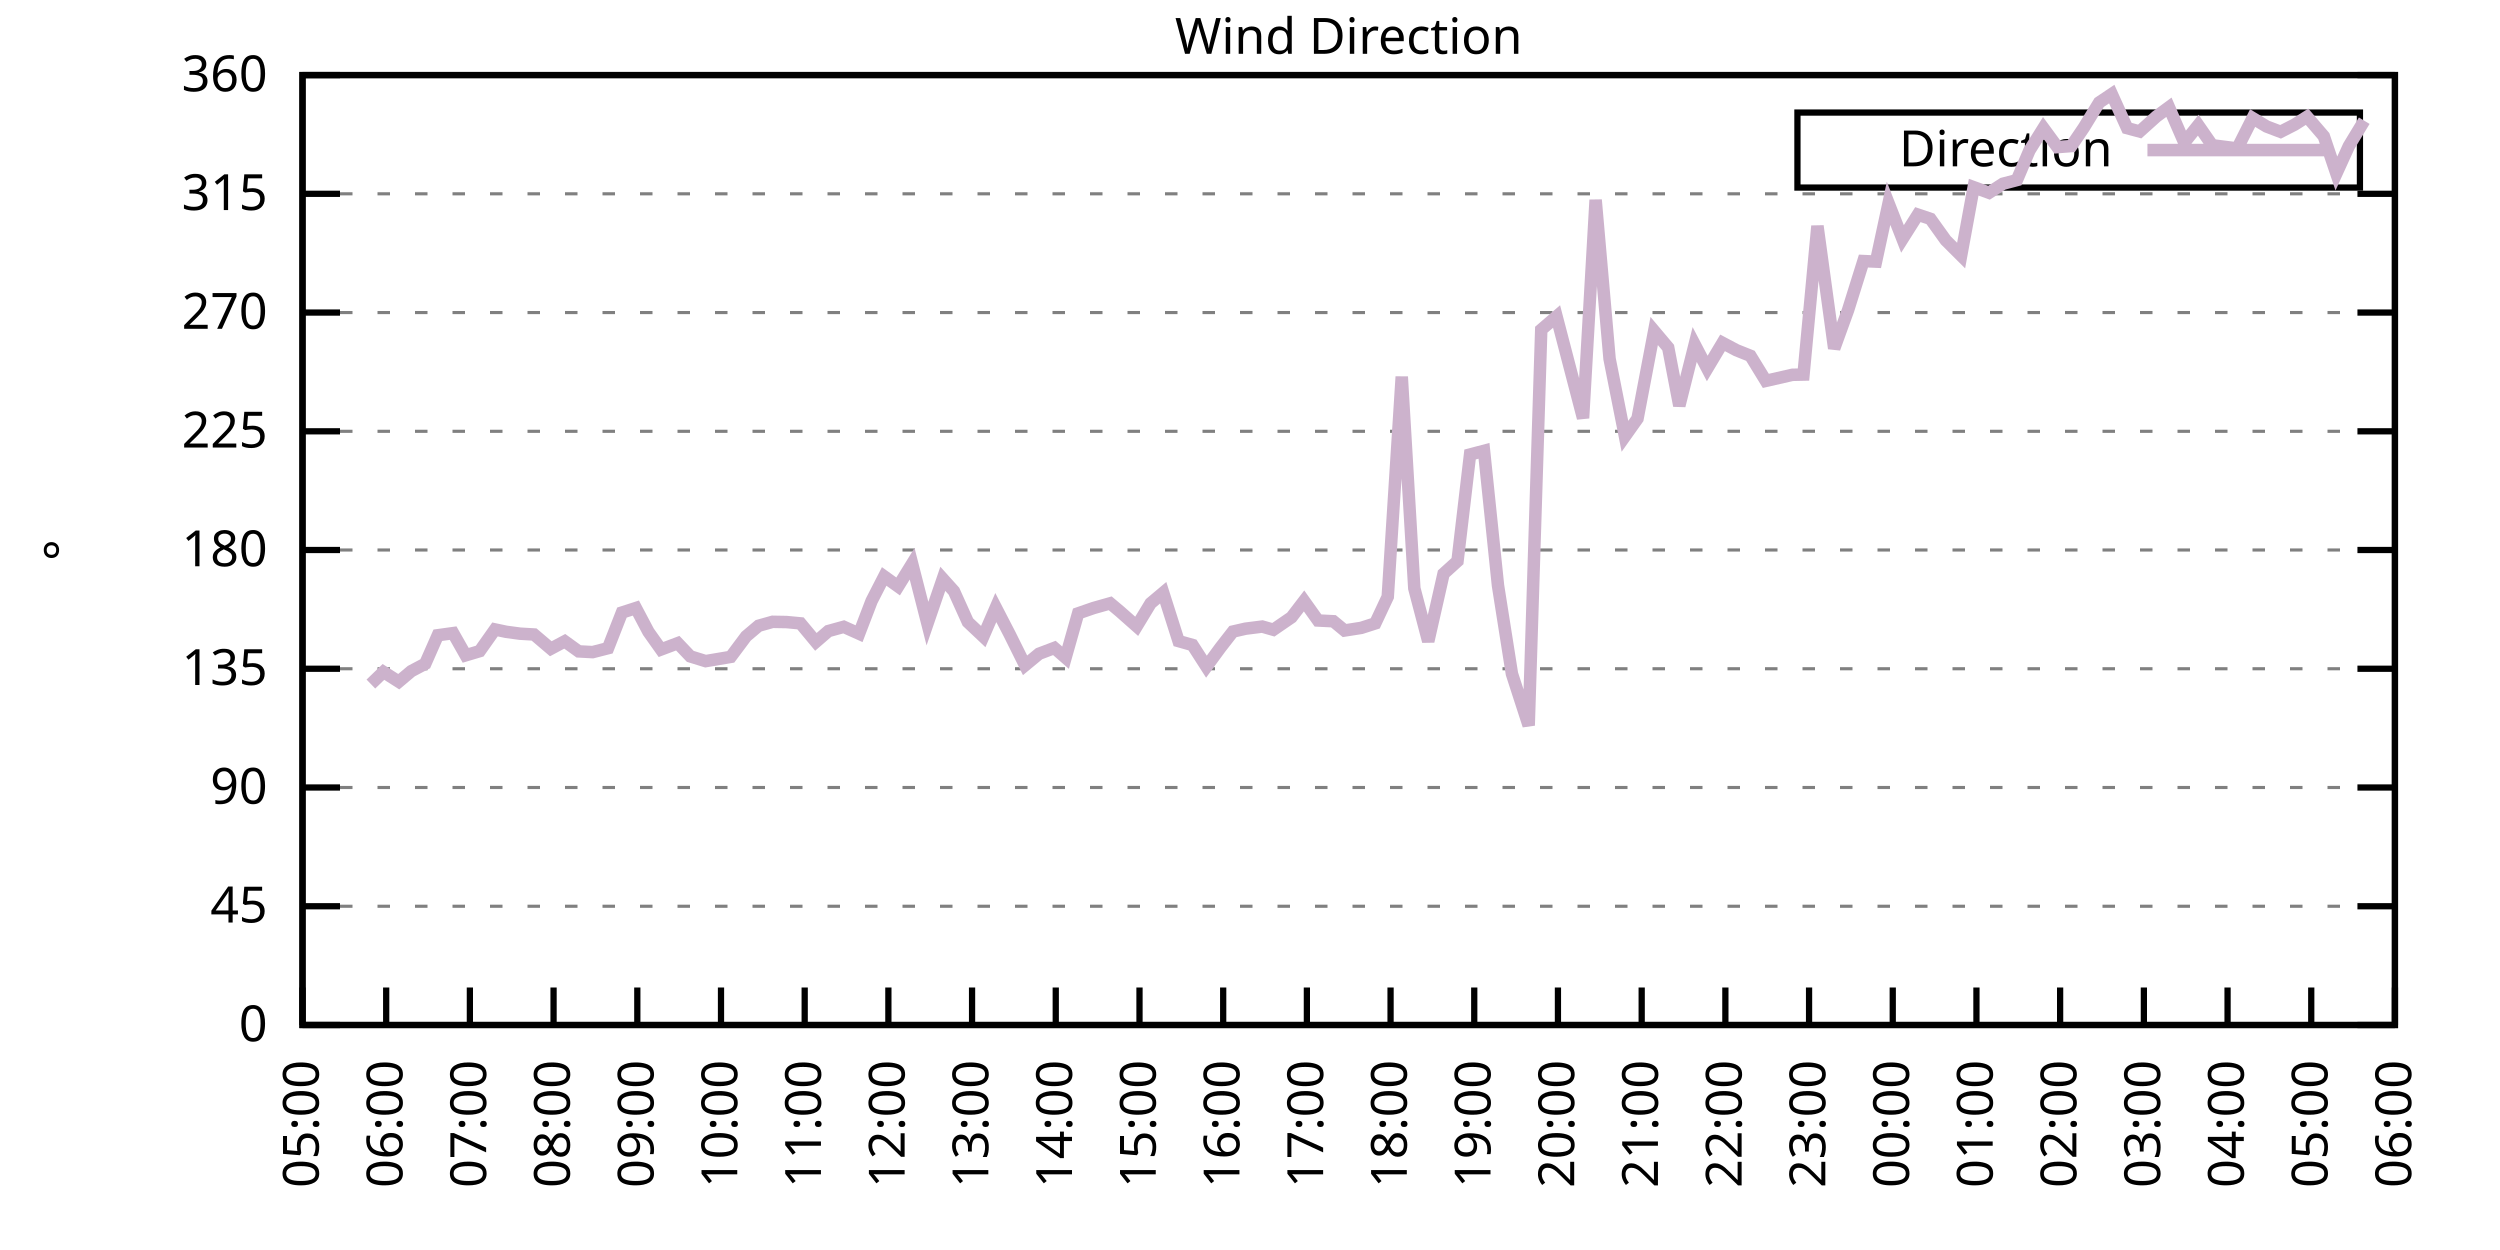
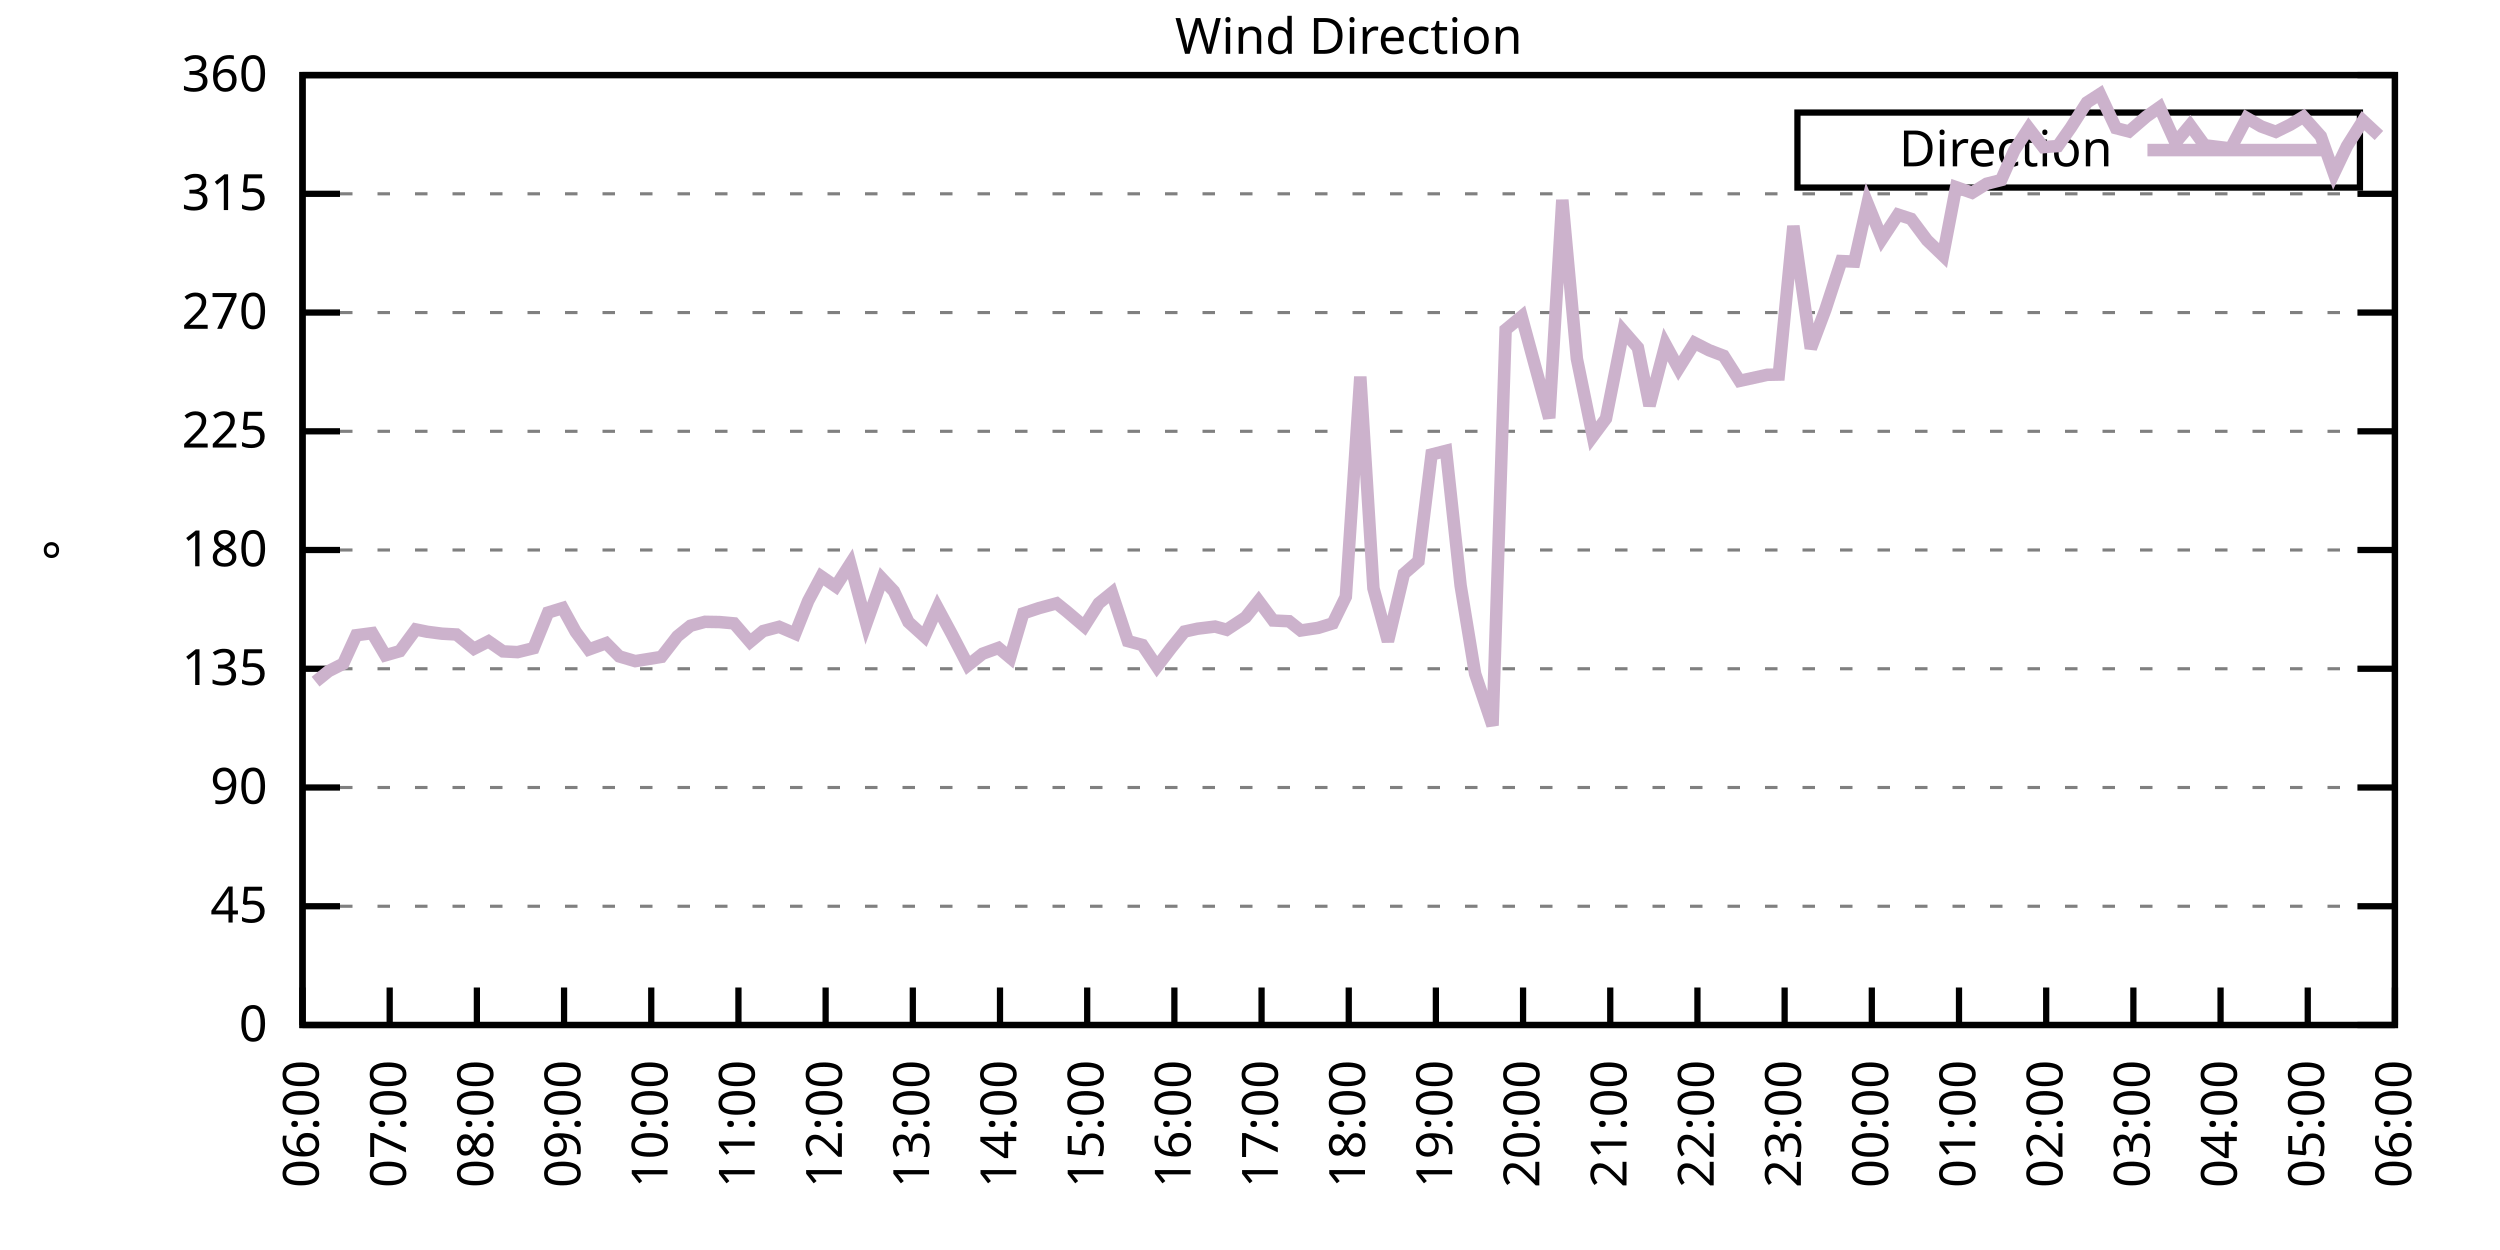
<svg xmlns="http://www.w3.org/2000/svg" xmlns:xlink="http://www.w3.org/1999/xlink" width="400" height="200" viewBox="0 0 400 200">
  <g id="gnuplot_canvas">
    <rect x="0" y="0" width="400" height="200" fill="none" />
    <defs>
      <circle id="gpDot" r="0.5" stroke-width="0.5" stroke="currentColor" />
      <path id="gpPt0" stroke-width="0.333" stroke="currentColor" d="M-1,0 h2 M0,-1 v2" />
      <path id="gpPt1" stroke-width="0.333" stroke="currentColor" d="M-1,-1 L1,1 M1,-1 L-1,1" />
      <path id="gpPt2" stroke-width="0.333" stroke="currentColor" d="M-1,0 L1,0 M0,-1 L0,1 M-1,-1 L1,1 M-1,1 L1,-1" />
      <rect id="gpPt3" stroke-width="0.333" stroke="currentColor" x="-1" y="-1" width="2" height="2" />
      <rect id="gpPt4" stroke-width="0.333" stroke="currentColor" fill="currentColor" x="-1" y="-1" width="2" height="2" />
      <circle id="gpPt5" stroke-width="0.333" stroke="currentColor" cx="0" cy="0" r="1" />
      <use xlink:href="#gpPt5" id="gpPt6" fill="currentColor" stroke="none" />
      <path id="gpPt7" stroke-width="0.333" stroke="currentColor" d="M0,-1.33 L-1.33,0.67 L1.33,0.67 z" />
      <use xlink:href="#gpPt7" id="gpPt8" fill="currentColor" stroke="none" />
      <use xlink:href="#gpPt7" id="gpPt9" stroke="currentColor" transform="rotate(180)" />
      <use xlink:href="#gpPt9" id="gpPt10" fill="currentColor" stroke="none" />
      <use xlink:href="#gpPt3" id="gpPt11" stroke="currentColor" transform="rotate(45)" />
      <use xlink:href="#gpPt11" id="gpPt12" fill="currentColor" stroke="none" />
      <path id="gpPt13" stroke-width="0.333" stroke="currentColor" d="M0,1.330 L1.265,0.411 L0.782,-1.067 L-0.782,-1.076 L-1.265,0.411 z" />
      <use xlink:href="#gpPt13" id="gpPt14" fill="currentColor" stroke="none" />
      <filter id="textbox" filterUnits="objectBoundingBox" x="0" y="0" height="1" width="1">
        <feFlood flood-color="white" flood-opacity="1" result="bgnd" />
        <feComposite in="SourceGraphic" in2="bgnd" operator="atop" />
      </filter>
      <filter id="greybox" filterUnits="objectBoundingBox" x="0" y="0" height="1" width="1">
        <feFlood flood-color="lightgrey" flood-opacity="1" result="grey" />
        <feComposite in="SourceGraphic" in2="grey" operator="atop" />
      </filter>
    </defs>
    <g fill="none" color="white" stroke="currentColor" stroke-width="1.00" stroke-linecap="butt" stroke-linejoin="miter">
</g>
    <g fill="none" color="black" stroke="currentColor" stroke-width="1.00" stroke-linecap="butt" stroke-linejoin="miter">
      <g stroke="none" shape-rendering="crispEdges">
        <polygon fill="rgb(255, 255, 255)" points="48.40,164.00 383.18,164.00 383.18,12.02 48.40,12.02 " />
      </g>
    </g>
    <g fill="none" color="black" stroke="currentColor" stroke-width="1.00" stroke-linecap="butt" stroke-linejoin="miter">
</g>
    <g fill="none" color="black" stroke="black" stroke-width="0.50" stroke-linecap="butt" stroke-linejoin="miter">
</g>
    <g fill="none" color="gray" stroke="currentColor" stroke-width="0.50" stroke-linecap="butt" stroke-linejoin="miter">
      <path stroke="gray" stroke-dasharray="2,4" class="gridline" d="M48.40,164.00 L383.19,164.00  " />
    </g>
    <g fill="none" color="gray" stroke="gray" stroke-width="1.00" stroke-linecap="butt" stroke-linejoin="miter">
</g>
    <g fill="none" color="black" stroke="currentColor" stroke-width="1.00" stroke-linecap="butt" stroke-linejoin="miter">
      <path stroke="black" d="M48.40,164.00 L54.40,164.00 M383.19,164.00 L377.19,164.00  " />
      <g transform="translate(42.80,166.60)" stroke="none" fill="black" font-family="Sans" font-size="8.00" text-anchor="end">
        <text>
          <tspan font-family="Sans"> 0</tspan>
        </text>
      </g>
    </g>
    <g fill="none" color="black" stroke="currentColor" stroke-width="1.00" stroke-linecap="butt" stroke-linejoin="miter">
</g>
    <g fill="none" color="black" stroke="black" stroke-width="0.50" stroke-linecap="butt" stroke-linejoin="miter">
</g>
    <g fill="none" color="gray" stroke="currentColor" stroke-width="0.50" stroke-linecap="butt" stroke-linejoin="miter">
      <path stroke="gray" stroke-dasharray="2,4" class="gridline" d="M48.40,145.00 L383.19,145.00  " />
    </g>
    <g fill="none" color="gray" stroke="gray" stroke-width="1.00" stroke-linecap="butt" stroke-linejoin="miter">
</g>
    <g fill="none" color="black" stroke="currentColor" stroke-width="1.00" stroke-linecap="butt" stroke-linejoin="miter">
      <path stroke="black" d="M48.40,145.00 L54.40,145.00 M383.19,145.00 L377.19,145.00  " />
      <g transform="translate(42.80,147.60)" stroke="none" fill="black" font-family="Sans" font-size="8.00" text-anchor="end">
        <text>
          <tspan font-family="Sans"> 45</tspan>
        </text>
      </g>
    </g>
    <g fill="none" color="black" stroke="currentColor" stroke-width="1.00" stroke-linecap="butt" stroke-linejoin="miter">
</g>
    <g fill="none" color="black" stroke="black" stroke-width="0.50" stroke-linecap="butt" stroke-linejoin="miter">
</g>
    <g fill="none" color="gray" stroke="currentColor" stroke-width="0.50" stroke-linecap="butt" stroke-linejoin="miter">
      <path stroke="gray" stroke-dasharray="2,4" class="gridline" d="M48.40,126.00 L383.19,126.00  " />
    </g>
    <g fill="none" color="gray" stroke="gray" stroke-width="1.00" stroke-linecap="butt" stroke-linejoin="miter">
</g>
    <g fill="none" color="black" stroke="currentColor" stroke-width="1.00" stroke-linecap="butt" stroke-linejoin="miter">
      <path stroke="black" d="M48.40,126.00 L54.40,126.00 M383.19,126.00 L377.19,126.00  " />
      <g transform="translate(42.80,128.60)" stroke="none" fill="black" font-family="Sans" font-size="8.00" text-anchor="end">
        <text>
          <tspan font-family="Sans"> 90</tspan>
        </text>
      </g>
    </g>
    <g fill="none" color="black" stroke="currentColor" stroke-width="1.00" stroke-linecap="butt" stroke-linejoin="miter">
</g>
    <g fill="none" color="black" stroke="black" stroke-width="0.50" stroke-linecap="butt" stroke-linejoin="miter">
</g>
    <g fill="none" color="gray" stroke="currentColor" stroke-width="0.50" stroke-linecap="butt" stroke-linejoin="miter">
      <path stroke="gray" stroke-dasharray="2,4" class="gridline" d="M48.40,107.00 L383.19,107.00  " />
    </g>
    <g fill="none" color="gray" stroke="gray" stroke-width="1.00" stroke-linecap="butt" stroke-linejoin="miter">
</g>
    <g fill="none" color="black" stroke="currentColor" stroke-width="1.00" stroke-linecap="butt" stroke-linejoin="miter">
      <path stroke="black" d="M48.40,107.00 L54.40,107.00 M383.19,107.00 L377.19,107.00  " />
      <g transform="translate(42.80,109.60)" stroke="none" fill="black" font-family="Sans" font-size="8.00" text-anchor="end">
        <text>
          <tspan font-family="Sans"> 135</tspan>
        </text>
      </g>
    </g>
    <g fill="none" color="black" stroke="currentColor" stroke-width="1.00" stroke-linecap="butt" stroke-linejoin="miter">
</g>
    <g fill="none" color="black" stroke="black" stroke-width="0.50" stroke-linecap="butt" stroke-linejoin="miter">
</g>
    <g fill="none" color="gray" stroke="currentColor" stroke-width="0.50" stroke-linecap="butt" stroke-linejoin="miter">
      <path stroke="gray" stroke-dasharray="2,4" class="gridline" d="M48.40,88.00 L383.19,88.00  " />
    </g>
    <g fill="none" color="gray" stroke="gray" stroke-width="1.00" stroke-linecap="butt" stroke-linejoin="miter">
</g>
    <g fill="none" color="black" stroke="currentColor" stroke-width="1.00" stroke-linecap="butt" stroke-linejoin="miter">
      <path stroke="black" d="M48.40,88.00 L54.40,88.00 M383.19,88.00 L377.19,88.00  " />
      <g transform="translate(42.80,90.60)" stroke="none" fill="black" font-family="Sans" font-size="8.00" text-anchor="end">
        <text>
          <tspan font-family="Sans"> 180</tspan>
        </text>
      </g>
    </g>
    <g fill="none" color="black" stroke="currentColor" stroke-width="1.00" stroke-linecap="butt" stroke-linejoin="miter">
</g>
    <g fill="none" color="black" stroke="black" stroke-width="0.50" stroke-linecap="butt" stroke-linejoin="miter">
</g>
    <g fill="none" color="gray" stroke="currentColor" stroke-width="0.50" stroke-linecap="butt" stroke-linejoin="miter">
      <path stroke="gray" stroke-dasharray="2,4" class="gridline" d="M48.40,69.01 L383.19,69.01  " />
    </g>
    <g fill="none" color="gray" stroke="gray" stroke-width="1.00" stroke-linecap="butt" stroke-linejoin="miter">
</g>
    <g fill="none" color="black" stroke="currentColor" stroke-width="1.00" stroke-linecap="butt" stroke-linejoin="miter">
      <path stroke="black" d="M48.40,69.01 L54.40,69.01 M383.19,69.01 L377.19,69.01  " />
      <g transform="translate(42.80,71.61)" stroke="none" fill="black" font-family="Sans" font-size="8.00" text-anchor="end">
        <text>
          <tspan font-family="Sans"> 225</tspan>
        </text>
      </g>
    </g>
    <g fill="none" color="black" stroke="currentColor" stroke-width="1.00" stroke-linecap="butt" stroke-linejoin="miter">
</g>
    <g fill="none" color="black" stroke="black" stroke-width="0.50" stroke-linecap="butt" stroke-linejoin="miter">
</g>
    <g fill="none" color="gray" stroke="currentColor" stroke-width="0.50" stroke-linecap="butt" stroke-linejoin="miter">
      <path stroke="gray" stroke-dasharray="2,4" class="gridline" d="M48.40,50.01 L383.19,50.01  " />
    </g>
    <g fill="none" color="gray" stroke="gray" stroke-width="1.00" stroke-linecap="butt" stroke-linejoin="miter">
</g>
    <g fill="none" color="black" stroke="currentColor" stroke-width="1.00" stroke-linecap="butt" stroke-linejoin="miter">
      <path stroke="black" d="M48.40,50.01 L54.40,50.01 M383.19,50.01 L377.19,50.01  " />
      <g transform="translate(42.80,52.61)" stroke="none" fill="black" font-family="Sans" font-size="8.00" text-anchor="end">
        <text>
          <tspan font-family="Sans"> 270</tspan>
        </text>
      </g>
    </g>
    <g fill="none" color="black" stroke="currentColor" stroke-width="1.00" stroke-linecap="butt" stroke-linejoin="miter">
</g>
    <g fill="none" color="black" stroke="black" stroke-width="0.50" stroke-linecap="butt" stroke-linejoin="miter">
</g>
    <g fill="none" color="gray" stroke="currentColor" stroke-width="0.50" stroke-linecap="butt" stroke-linejoin="miter">
      <path stroke="gray" stroke-dasharray="2,4" class="gridline" d="M48.40,31.01 L383.19,31.01  " />
    </g>
    <g fill="none" color="gray" stroke="gray" stroke-width="1.00" stroke-linecap="butt" stroke-linejoin="miter">
</g>
    <g fill="none" color="black" stroke="currentColor" stroke-width="1.00" stroke-linecap="butt" stroke-linejoin="miter">
      <path stroke="black" d="M48.40,31.01 L54.40,31.01 M383.19,31.01 L377.19,31.01  " />
      <g transform="translate(42.80,33.61)" stroke="none" fill="black" font-family="Sans" font-size="8.00" text-anchor="end">
        <text>
          <tspan font-family="Sans"> 315</tspan>
        </text>
      </g>
    </g>
    <g fill="none" color="black" stroke="currentColor" stroke-width="1.00" stroke-linecap="butt" stroke-linejoin="miter">
</g>
    <g fill="none" color="black" stroke="black" stroke-width="0.50" stroke-linecap="butt" stroke-linejoin="miter">
</g>
    <g fill="none" color="gray" stroke="currentColor" stroke-width="0.50" stroke-linecap="butt" stroke-linejoin="miter">
      <path stroke="gray" stroke-dasharray="2,4" class="gridline" d="M48.40,12.01 L383.19,12.01  " />
    </g>
    <g fill="none" color="gray" stroke="gray" stroke-width="1.00" stroke-linecap="butt" stroke-linejoin="miter">
</g>
    <g fill="none" color="black" stroke="currentColor" stroke-width="1.00" stroke-linecap="butt" stroke-linejoin="miter">
      <path stroke="black" d="M48.40,12.01 L54.40,12.01 M383.19,12.01 L377.19,12.01  " />
      <g transform="translate(42.80,14.61)" stroke="none" fill="black" font-family="Sans" font-size="8.00" text-anchor="end">
        <text>
          <tspan font-family="Sans"> 360</tspan>
        </text>
      </g>
    </g>
    <g fill="none" color="black" stroke="currentColor" stroke-width="1.00" stroke-linecap="butt" stroke-linejoin="miter">
      <path stroke="black" d="M48.40,164.00 L48.40,158.00  " />
      <g transform="translate(51.00,169.60) rotate(270.00)" stroke="none" fill="black" font-family="Sans" font-size="8.00" text-anchor="end">
        <text>
-           <tspan font-family="Sans">05:00</tspan>
-         </text>
-       </g>
-     </g>
-     <g fill="none" color="black" stroke="currentColor" stroke-width="1.00" stroke-linecap="butt" stroke-linejoin="miter">
-       <path stroke="black" d="M61.79,164.00 L61.79,158.00  " />
-       <g transform="translate(64.39,169.60) rotate(270.00)" stroke="none" fill="black" font-family="Sans" font-size="8.00" text-anchor="end">
-         <text>
          <tspan font-family="Sans">06:00</tspan>
        </text>
      </g>
    </g>
    <g fill="none" color="black" stroke="currentColor" stroke-width="1.00" stroke-linecap="butt" stroke-linejoin="miter">
-       <path stroke="black" d="M75.18,164.00 L75.18,158.00  " />
-       <g transform="translate(77.78,169.60) rotate(270.00)" stroke="none" fill="black" font-family="Sans" font-size="8.00" text-anchor="end">
+       <path stroke="black" d="M62.35,164.00 L62.35,158.00  " />
+       <g transform="translate(64.95,169.60) rotate(270.00)" stroke="none" fill="black" font-family="Sans" font-size="8.00" text-anchor="end">
        <text>
          <tspan font-family="Sans">07:00</tspan>
        </text>
      </g>
    </g>
    <g fill="none" color="black" stroke="currentColor" stroke-width="1.00" stroke-linecap="butt" stroke-linejoin="miter">
-       <path stroke="black" d="M88.57,164.00 L88.57,158.00  " />
-       <g transform="translate(91.17,169.60) rotate(270.00)" stroke="none" fill="black" font-family="Sans" font-size="8.00" text-anchor="end">
+       <path stroke="black" d="M76.30,164.00 L76.30,158.00  " />
+       <g transform="translate(78.90,169.60) rotate(270.00)" stroke="none" fill="black" font-family="Sans" font-size="8.00" text-anchor="end">
        <text>
          <tspan font-family="Sans">08:00</tspan>
        </text>
      </g>
    </g>
    <g fill="none" color="black" stroke="currentColor" stroke-width="1.00" stroke-linecap="butt" stroke-linejoin="miter">
-       <path stroke="black" d="M101.97,164.00 L101.97,158.00  " />
-       <g transform="translate(104.57,169.60) rotate(270.00)" stroke="none" fill="black" font-family="Sans" font-size="8.00" text-anchor="end">
+       <path stroke="black" d="M90.25,164.00 L90.25,158.00  " />
+       <g transform="translate(92.85,169.60) rotate(270.00)" stroke="none" fill="black" font-family="Sans" font-size="8.00" text-anchor="end">
        <text>
          <tspan font-family="Sans">09:00</tspan>
        </text>
      </g>
    </g>
    <g fill="none" color="black" stroke="currentColor" stroke-width="1.00" stroke-linecap="butt" stroke-linejoin="miter">
-       <path stroke="black" d="M115.36,164.00 L115.36,158.00  " />
-       <g transform="translate(117.96,169.60) rotate(270.00)" stroke="none" fill="black" font-family="Sans" font-size="8.00" text-anchor="end">
+       <path stroke="black" d="M104.20,164.00 L104.20,158.00  " />
+       <g transform="translate(106.80,169.60) rotate(270.00)" stroke="none" fill="black" font-family="Sans" font-size="8.00" text-anchor="end">
        <text>
          <tspan font-family="Sans">10:00</tspan>
        </text>
      </g>
    </g>
    <g fill="none" color="black" stroke="currentColor" stroke-width="1.00" stroke-linecap="butt" stroke-linejoin="miter">
-       <path stroke="black" d="M128.75,164.00 L128.75,158.00  " />
-       <g transform="translate(131.35,169.60) rotate(270.00)" stroke="none" fill="black" font-family="Sans" font-size="8.00" text-anchor="end">
+       <path stroke="black" d="M118.15,164.00 L118.15,158.00  " />
+       <g transform="translate(120.75,169.60) rotate(270.00)" stroke="none" fill="black" font-family="Sans" font-size="8.00" text-anchor="end">
        <text>
          <tspan font-family="Sans">11:00</tspan>
        </text>
      </g>
    </g>
    <g fill="none" color="black" stroke="currentColor" stroke-width="1.00" stroke-linecap="butt" stroke-linejoin="miter">
-       <path stroke="black" d="M142.14,164.00 L142.14,158.00  " />
-       <g transform="translate(144.74,169.60) rotate(270.00)" stroke="none" fill="black" font-family="Sans" font-size="8.00" text-anchor="end">
+       <path stroke="black" d="M132.10,164.00 L132.10,158.00  " />
+       <g transform="translate(134.70,169.60) rotate(270.00)" stroke="none" fill="black" font-family="Sans" font-size="8.00" text-anchor="end">
        <text>
          <tspan font-family="Sans">12:00</tspan>
        </text>
      </g>
    </g>
    <g fill="none" color="black" stroke="currentColor" stroke-width="1.00" stroke-linecap="butt" stroke-linejoin="miter">
-       <path stroke="black" d="M155.53,164.00 L155.53,158.00  " />
-       <g transform="translate(158.13,169.60) rotate(270.00)" stroke="none" fill="black" font-family="Sans" font-size="8.00" text-anchor="end">
+       <path stroke="black" d="M146.05,164.00 L146.05,158.00  " />
+       <g transform="translate(148.65,169.60) rotate(270.00)" stroke="none" fill="black" font-family="Sans" font-size="8.00" text-anchor="end">
        <text>
          <tspan font-family="Sans">13:00</tspan>
        </text>
      </g>
    </g>
    <g fill="none" color="black" stroke="currentColor" stroke-width="1.00" stroke-linecap="butt" stroke-linejoin="miter">
-       <path stroke="black" d="M168.92,164.00 L168.92,158.00  " />
-       <g transform="translate(171.52,169.60) rotate(270.00)" stroke="none" fill="black" font-family="Sans" font-size="8.00" text-anchor="end">
+       <path stroke="black" d="M160.00,164.00 L160.00,158.00  " />
+       <g transform="translate(162.60,169.60) rotate(270.00)" stroke="none" fill="black" font-family="Sans" font-size="8.00" text-anchor="end">
        <text>
          <tspan font-family="Sans">14:00</tspan>
        </text>
      </g>
    </g>
    <g fill="none" color="black" stroke="currentColor" stroke-width="1.00" stroke-linecap="butt" stroke-linejoin="miter">
-       <path stroke="black" d="M182.32,164.00 L182.32,158.00  " />
-       <g transform="translate(184.92,169.60) rotate(270.00)" stroke="none" fill="black" font-family="Sans" font-size="8.00" text-anchor="end">
+       <path stroke="black" d="M173.95,164.00 L173.95,158.00  " />
+       <g transform="translate(176.55,169.60) rotate(270.00)" stroke="none" fill="black" font-family="Sans" font-size="8.00" text-anchor="end">
        <text>
          <tspan font-family="Sans">15:00</tspan>
        </text>
      </g>
    </g>
    <g fill="none" color="black" stroke="currentColor" stroke-width="1.00" stroke-linecap="butt" stroke-linejoin="miter">
-       <path stroke="black" d="M195.71,164.00 L195.71,158.00  " />
-       <g transform="translate(198.31,169.60) rotate(270.00)" stroke="none" fill="black" font-family="Sans" font-size="8.00" text-anchor="end">
+       <path stroke="black" d="M187.90,164.00 L187.90,158.00  " />
+       <g transform="translate(190.50,169.60) rotate(270.00)" stroke="none" fill="black" font-family="Sans" font-size="8.00" text-anchor="end">
        <text>
          <tspan font-family="Sans">16:00</tspan>
        </text>
      </g>
    </g>
    <g fill="none" color="black" stroke="currentColor" stroke-width="1.00" stroke-linecap="butt" stroke-linejoin="miter">
-       <path stroke="black" d="M209.10,164.00 L209.10,158.00  " />
-       <g transform="translate(211.70,169.60) rotate(270.00)" stroke="none" fill="black" font-family="Sans" font-size="8.00" text-anchor="end">
+       <path stroke="black" d="M201.85,164.00 L201.85,158.00  " />
+       <g transform="translate(204.45,169.60) rotate(270.00)" stroke="none" fill="black" font-family="Sans" font-size="8.00" text-anchor="end">
        <text>
          <tspan font-family="Sans">17:00</tspan>
        </text>
      </g>
    </g>
    <g fill="none" color="black" stroke="currentColor" stroke-width="1.00" stroke-linecap="butt" stroke-linejoin="miter">
-       <path stroke="black" d="M222.49,164.00 L222.49,158.00  " />
-       <g transform="translate(225.09,169.60) rotate(270.00)" stroke="none" fill="black" font-family="Sans" font-size="8.00" text-anchor="end">
+       <path stroke="black" d="M215.80,164.00 L215.80,158.00  " />
+       <g transform="translate(218.40,169.60) rotate(270.00)" stroke="none" fill="black" font-family="Sans" font-size="8.00" text-anchor="end">
        <text>
          <tspan font-family="Sans">18:00</tspan>
        </text>
      </g>
    </g>
    <g fill="none" color="black" stroke="currentColor" stroke-width="1.00" stroke-linecap="butt" stroke-linejoin="miter">
-       <path stroke="black" d="M235.88,164.00 L235.88,158.00  " />
-       <g transform="translate(238.48,169.60) rotate(270.00)" stroke="none" fill="black" font-family="Sans" font-size="8.00" text-anchor="end">
+       <path stroke="black" d="M229.74,164.00 L229.74,158.00  " />
+       <g transform="translate(232.34,169.60) rotate(270.00)" stroke="none" fill="black" font-family="Sans" font-size="8.00" text-anchor="end">
        <text>
          <tspan font-family="Sans">19:00</tspan>
        </text>
      </g>
    </g>
    <g fill="none" color="black" stroke="currentColor" stroke-width="1.00" stroke-linecap="butt" stroke-linejoin="miter">
-       <path stroke="black" d="M249.27,164.00 L249.27,158.00  " />
-       <g transform="translate(251.87,169.60) rotate(270.00)" stroke="none" fill="black" font-family="Sans" font-size="8.00" text-anchor="end">
+       <path stroke="black" d="M243.69,164.00 L243.69,158.00  " />
+       <g transform="translate(246.29,169.60) rotate(270.00)" stroke="none" fill="black" font-family="Sans" font-size="8.00" text-anchor="end">
        <text>
          <tspan font-family="Sans">20:00</tspan>
        </text>
      </g>
    </g>
    <g fill="none" color="black" stroke="currentColor" stroke-width="1.00" stroke-linecap="butt" stroke-linejoin="miter">
-       <path stroke="black" d="M262.67,164.00 L262.67,158.00  " />
-       <g transform="translate(265.27,169.60) rotate(270.00)" stroke="none" fill="black" font-family="Sans" font-size="8.00" text-anchor="end">
+       <path stroke="black" d="M257.64,164.00 L257.64,158.00  " />
+       <g transform="translate(260.24,169.60) rotate(270.00)" stroke="none" fill="black" font-family="Sans" font-size="8.00" text-anchor="end">
        <text>
          <tspan font-family="Sans">21:00</tspan>
        </text>
      </g>
    </g>
    <g fill="none" color="black" stroke="currentColor" stroke-width="1.00" stroke-linecap="butt" stroke-linejoin="miter">
-       <path stroke="black" d="M276.06,164.00 L276.06,158.00  " />
-       <g transform="translate(278.66,169.60) rotate(270.00)" stroke="none" fill="black" font-family="Sans" font-size="8.00" text-anchor="end">
+       <path stroke="black" d="M271.59,164.00 L271.59,158.00  " />
+       <g transform="translate(274.19,169.60) rotate(270.00)" stroke="none" fill="black" font-family="Sans" font-size="8.00" text-anchor="end">
        <text>
          <tspan font-family="Sans">22:00</tspan>
        </text>
      </g>
    </g>
    <g fill="none" color="black" stroke="currentColor" stroke-width="1.00" stroke-linecap="butt" stroke-linejoin="miter">
-       <path stroke="black" d="M289.45,164.00 L289.45,158.00  " />
-       <g transform="translate(292.05,169.60) rotate(270.00)" stroke="none" fill="black" font-family="Sans" font-size="8.00" text-anchor="end">
+       <path stroke="black" d="M285.54,164.00 L285.54,158.00  " />
+       <g transform="translate(288.14,169.60) rotate(270.00)" stroke="none" fill="black" font-family="Sans" font-size="8.00" text-anchor="end">
        <text>
          <tspan font-family="Sans">23:00</tspan>
        </text>
      </g>
    </g>
    <g fill="none" color="black" stroke="currentColor" stroke-width="1.00" stroke-linecap="butt" stroke-linejoin="miter">
-       <path stroke="black" d="M302.84,164.00 L302.84,158.00  " />
-       <g transform="translate(305.44,169.60) rotate(270.00)" stroke="none" fill="black" font-family="Sans" font-size="8.00" text-anchor="end">
+       <path stroke="black" d="M299.49,164.00 L299.49,158.00  " />
+       <g transform="translate(302.09,169.60) rotate(270.00)" stroke="none" fill="black" font-family="Sans" font-size="8.00" text-anchor="end">
        <text>
          <tspan font-family="Sans">00:00</tspan>
        </text>
      </g>
    </g>
    <g fill="none" color="black" stroke="currentColor" stroke-width="1.00" stroke-linecap="butt" stroke-linejoin="miter">
-       <path stroke="black" d="M316.23,164.00 L316.23,158.00  " />
-       <g transform="translate(318.83,169.60) rotate(270.00)" stroke="none" fill="black" font-family="Sans" font-size="8.00" text-anchor="end">
+       <path stroke="black" d="M313.44,164.00 L313.44,158.00  " />
+       <g transform="translate(316.04,169.60) rotate(270.00)" stroke="none" fill="black" font-family="Sans" font-size="8.00" text-anchor="end">
        <text>
          <tspan font-family="Sans">01:00</tspan>
        </text>
      </g>
    </g>
    <g fill="none" color="black" stroke="currentColor" stroke-width="1.00" stroke-linecap="butt" stroke-linejoin="miter">
-       <path stroke="black" d="M329.62,164.00 L329.62,158.00  " />
-       <g transform="translate(332.22,169.60) rotate(270.00)" stroke="none" fill="black" font-family="Sans" font-size="8.00" text-anchor="end">
+       <path stroke="black" d="M327.39,164.00 L327.39,158.00  " />
+       <g transform="translate(329.99,169.60) rotate(270.00)" stroke="none" fill="black" font-family="Sans" font-size="8.00" text-anchor="end">
        <text>
          <tspan font-family="Sans">02:00</tspan>
        </text>
      </g>
    </g>
    <g fill="none" color="black" stroke="currentColor" stroke-width="1.00" stroke-linecap="butt" stroke-linejoin="miter">
-       <path stroke="black" d="M343.02,164.00 L343.02,158.00  " />
-       <g transform="translate(345.62,169.60) rotate(270.00)" stroke="none" fill="black" font-family="Sans" font-size="8.00" text-anchor="end">
+       <path stroke="black" d="M341.34,164.00 L341.34,158.00  " />
+       <g transform="translate(343.94,169.60) rotate(270.00)" stroke="none" fill="black" font-family="Sans" font-size="8.00" text-anchor="end">
        <text>
          <tspan font-family="Sans">03:00</tspan>
        </text>
      </g>
    </g>
    <g fill="none" color="black" stroke="currentColor" stroke-width="1.00" stroke-linecap="butt" stroke-linejoin="miter">
-       <path stroke="black" d="M356.41,164.00 L356.41,158.00  " />
-       <g transform="translate(359.01,169.60) rotate(270.00)" stroke="none" fill="black" font-family="Sans" font-size="8.00" text-anchor="end">
+       <path stroke="black" d="M355.29,164.00 L355.29,158.00  " />
+       <g transform="translate(357.89,169.60) rotate(270.00)" stroke="none" fill="black" font-family="Sans" font-size="8.00" text-anchor="end">
        <text>
          <tspan font-family="Sans">04:00</tspan>
        </text>
      </g>
    </g>
    <g fill="none" color="black" stroke="currentColor" stroke-width="1.00" stroke-linecap="butt" stroke-linejoin="miter">
-       <path stroke="black" d="M369.80,164.00 L369.80,158.00  " />
-       <g transform="translate(372.40,169.60) rotate(270.00)" stroke="none" fill="black" font-family="Sans" font-size="8.00" text-anchor="end">
+       <path stroke="black" d="M369.24,164.00 L369.24,158.00  " />
+       <g transform="translate(371.84,169.60) rotate(270.00)" stroke="none" fill="black" font-family="Sans" font-size="8.00" text-anchor="end">
        <text>
          <tspan font-family="Sans">05:00</tspan>
        </text>
      </g>
    </g>
    <g fill="none" color="black" stroke="currentColor" stroke-width="1.00" stroke-linecap="butt" stroke-linejoin="miter">
      <path stroke="black" d="M383.19,164.00 L383.19,158.00  " />
      <g transform="translate(385.79,169.60) rotate(270.00)" stroke="none" fill="black" font-family="Sans" font-size="8.00" text-anchor="end">
        <text>
          <tspan font-family="Sans">06:00</tspan>
        </text>
      </g>
    </g>
    <g fill="none" color="black" stroke="currentColor" stroke-width="1.00" stroke-linecap="butt" stroke-linejoin="miter">
</g>
    <g fill="none" color="black" stroke="currentColor" stroke-width="1.00" stroke-linecap="butt" stroke-linejoin="miter">
      <path stroke="black" d="M48.40,12.01 L48.40,164.00 L383.19,164.00 L383.19,12.01 L48.40,12.01 Z  " />
    </g>
    <g fill="none" color="black" stroke="currentColor" stroke-width="1.00" stroke-linecap="butt" stroke-linejoin="miter">
</g>
    <g fill="none" color="black" stroke="currentColor" stroke-width="1.00" stroke-linecap="butt" stroke-linejoin="miter">
      <path stroke="black" d="M287.59,30.01 L287.59,18.01 L377.59,18.01 L377.59,30.01 L287.59,30.01 Z  " />
    </g>
    <g id="Wind_direction_plot_1">
      <g fill="none" color="white" stroke="black" stroke-width="2.00" stroke-linecap="butt" stroke-linejoin="miter">
</g>
      <g fill="none" color="black" stroke="currentColor" stroke-width="2.00" stroke-linecap="butt" stroke-linejoin="miter">
        <g transform="translate(337.99,26.61)" stroke="none" fill="black" font-family="Sans" font-size="8.00" text-anchor="end">
          <text>
            <tspan font-family="Sans">Direction</tspan>
          </text>
        </g>
      </g>
      <g fill="none" color="black" stroke="currentColor" stroke-width="2.00" stroke-linecap="butt" stroke-linejoin="miter">
-         <path stroke="rgb(204, 178, 204)" d="M343.59,24.01 L371.99,24.01 M59.34,109.45 L61.35,107.51 L63.80,109.07 L65.81,107.38 L68.04,106.20 L70.05,101.64   L72.50,101.30 L74.51,104.85 L76.75,104.18 L79.20,100.71 L80.99,101.09 L83.22,101.39 L85.45,101.52 L88.13,103.80   L90.36,102.61 L92.59,104.22 L94.82,104.34 L97.28,103.71 L99.51,98.01 L101.74,97.29 L103.75,101.09 L105.76,103.92   L108.44,102.91 L110.45,105.02 L112.90,105.78 L116.92,105.10 L119.38,101.81 L121.38,100.12 L123.62,99.49 L125.85,99.53   L128.08,99.74 L130.54,102.70 L132.54,100.97 L135.00,100.29 L137.45,101.39 L139.46,96.15 L141.47,92.23 L143.70,93.83   L145.94,90.20 L148.39,99.78 L150.85,92.61 L152.63,94.59 L154.86,99.53 L157.32,101.85 L159.33,97.21 L161.56,101.52   L164.01,106.45 L166.25,104.60 L168.70,103.67 L170.49,105.23 L172.50,98.14 L174.95,97.29 L177.63,96.53 L179.19,97.84   L181.87,100.21 L184.10,96.53 L186.11,94.84 L188.57,102.57 L190.80,103.20 L193.03,106.67 L195.26,103.63 L197.27,101.05   L199.28,100.59 L201.96,100.25 L203.74,100.76 L206.64,98.77 L208.65,96.15 L210.88,99.28 L213.34,99.40 L215.13,100.88   L217.80,100.46 L220.04,99.74 L222.04,95.48 L224.28,60.27 L226.29,94.13 L228.52,102.61 L230.97,91.80 L233.20,89.78   L235.21,72.72 L237.44,72.13 L239.68,93.70 L241.91,107.81 L244.59,116.08 L246.60,52.75 L249.05,50.64 L253.29,66.90   L255.30,31.98 L257.53,57.40 L259.99,69.81 L262.00,66.98 L264.67,52.96 L266.91,55.62 L268.69,64.91 L271.15,55.12   L273.16,58.96 L275.61,54.86 L277.84,56.04 L280.07,56.93 L282.53,60.94 L286.77,59.97 L288.56,59.93 L290.79,36.16   L293.47,55.75 L295.70,49.59 L298.15,41.77 L300.16,41.86 L302.17,32.53 L304.40,38.23 L306.86,34.34 L308.87,35.02   L311.32,38.44 L313.78,40.89 L315.79,29.95 L318.24,30.84 L320.47,29.40 L322.70,28.81 L324.71,24.08 L326.95,20.50   L329.18,23.54 L331.41,23.37 L333.42,20.41 L335.87,16.40 L337.88,15.05 L340.34,20.50 L342.35,21.04 L345.02,18.64   L347.03,17.16 L349.49,22.82 L351.72,20.03 L353.95,23.24 L357.97,23.75 L360.42,18.89 L362.66,20.24 L364.89,21.09   L367.12,19.95 L369.13,18.68 L371.81,21.80 L373.82,27.76 L375.82,23.37 L378.28,19.31  " />
+         <path stroke="rgb(204, 178, 204)" d="M343.59,24.01 L371.99,24.01 M50.49,109.07 L52.58,107.38 L54.91,106.20 L57.00,101.64 L59.56,101.30 L61.65,104.85   L63.98,104.18 L66.53,100.71 L68.39,101.09 L70.72,101.39 L73.04,101.52 L75.83,103.80 L78.16,102.61 L80.48,104.22   L82.81,104.34 L85.37,103.71 L87.69,98.01 L90.02,97.29 L92.11,101.09 L94.20,103.92 L96.99,102.91 L99.08,105.02   L101.64,105.78 L105.83,105.10 L108.38,101.81 L110.48,100.12 L112.80,99.49 L115.13,99.53 L117.45,99.74 L120.01,102.70   L122.10,100.97 L124.66,100.29 L127.22,101.39 L129.31,96.15 L131.40,92.23 L133.72,93.83 L136.05,90.20 L138.61,99.78   L141.16,92.61 L143.02,94.59 L145.35,99.53 L147.91,101.85 L150.00,97.21 L152.32,101.52 L154.88,106.45 L157.21,104.60   L159.76,103.67 L161.62,105.23 L163.72,98.14 L166.27,97.29 L169.06,96.53 L170.69,97.84 L173.48,100.21 L175.81,96.53   L177.90,94.84 L180.46,102.57 L182.78,103.20 L185.11,106.67 L187.43,103.63 L189.52,101.05 L191.62,100.59 L194.41,100.25   L196.27,100.76 L199.29,98.77 L201.38,96.15 L203.71,99.28 L206.26,99.40 L208.12,100.88 L210.91,100.46 L213.24,99.74   L215.33,95.48 L217.65,60.27 L219.75,94.13 L222.07,102.61 L224.63,91.80 L226.95,89.78 L229.05,72.72 L231.37,72.13   L233.70,93.70 L236.02,107.81 L238.81,116.08 L240.90,52.75 L243.46,50.64 L247.88,66.90 L249.97,31.98 L252.30,57.40   L254.85,69.81 L256.95,66.98 L259.74,52.96 L262.06,55.62 L263.92,64.91 L266.48,55.12 L268.57,58.96 L271.13,54.86   L273.45,56.04 L275.78,56.93 L278.34,60.94 L282.75,59.97 L284.61,59.93 L286.94,36.16 L289.73,55.75 L292.05,49.59   L294.61,41.77 L296.70,41.86 L298.80,32.53 L301.12,38.23 L303.68,34.34 L305.77,35.02 L308.33,38.44 L310.88,40.89   L312.98,29.95 L315.53,30.84 L317.86,29.40 L320.18,28.81 L322.28,24.08 L324.60,20.50 L326.93,23.54 L329.25,23.37   L331.34,20.41 L333.90,16.40 L335.99,15.05 L338.55,20.50 L340.64,21.04 L343.43,18.64 L345.53,17.16 L348.08,22.82   L350.41,20.03 L352.73,23.24 L356.92,23.75 L359.48,18.89 L361.80,20.24 L364.13,21.09 L366.45,19.95 L368.54,18.68   L371.33,21.80 L373.43,27.76 L375.52,23.37 L378.08,19.31 L380.63,21.68  " />
      </g>
    </g>
    <g fill="none" color="black" stroke="currentColor" stroke-width="2.00" stroke-linecap="butt" stroke-linejoin="miter">
</g>
    <g fill="none" color="black" stroke="black" stroke-width="1.00" stroke-linecap="butt" stroke-linejoin="miter">
</g>
    <g fill="none" color="black" stroke="currentColor" stroke-width="1.00" stroke-linecap="butt" stroke-linejoin="miter">
      <path stroke="black" d="M48.40,12.01 L48.40,164.00 L383.19,164.00 L383.19,12.01 L48.40,12.01 Z  " />
      <g transform="translate(12.80,88.01) rotate(270.00)" stroke="none" fill="black" font-family="Sans" font-size="8.00" text-anchor="middle">
        <text>
          <tspan font-family="Sans">°</tspan>
        </text>
      </g>
    </g>
    <g fill="none" color="black" stroke="currentColor" stroke-width="1.00" stroke-linecap="butt" stroke-linejoin="miter">
</g>
    <g fill="none" color="black" stroke="currentColor" stroke-width="1.00" stroke-linecap="butt" stroke-linejoin="miter">
      <g transform="translate(215.79,8.61)" stroke="none" fill="black" font-family="Sans" font-size="8.00" text-anchor="middle">
        <text>
          <tspan font-family="Sans">Wind Direction</tspan>
        </text>
      </g>
    </g>
    <g fill="none" color="black" stroke="currentColor" stroke-width="1.00" stroke-linecap="butt" stroke-linejoin="miter">
</g>
  </g>
</svg>
